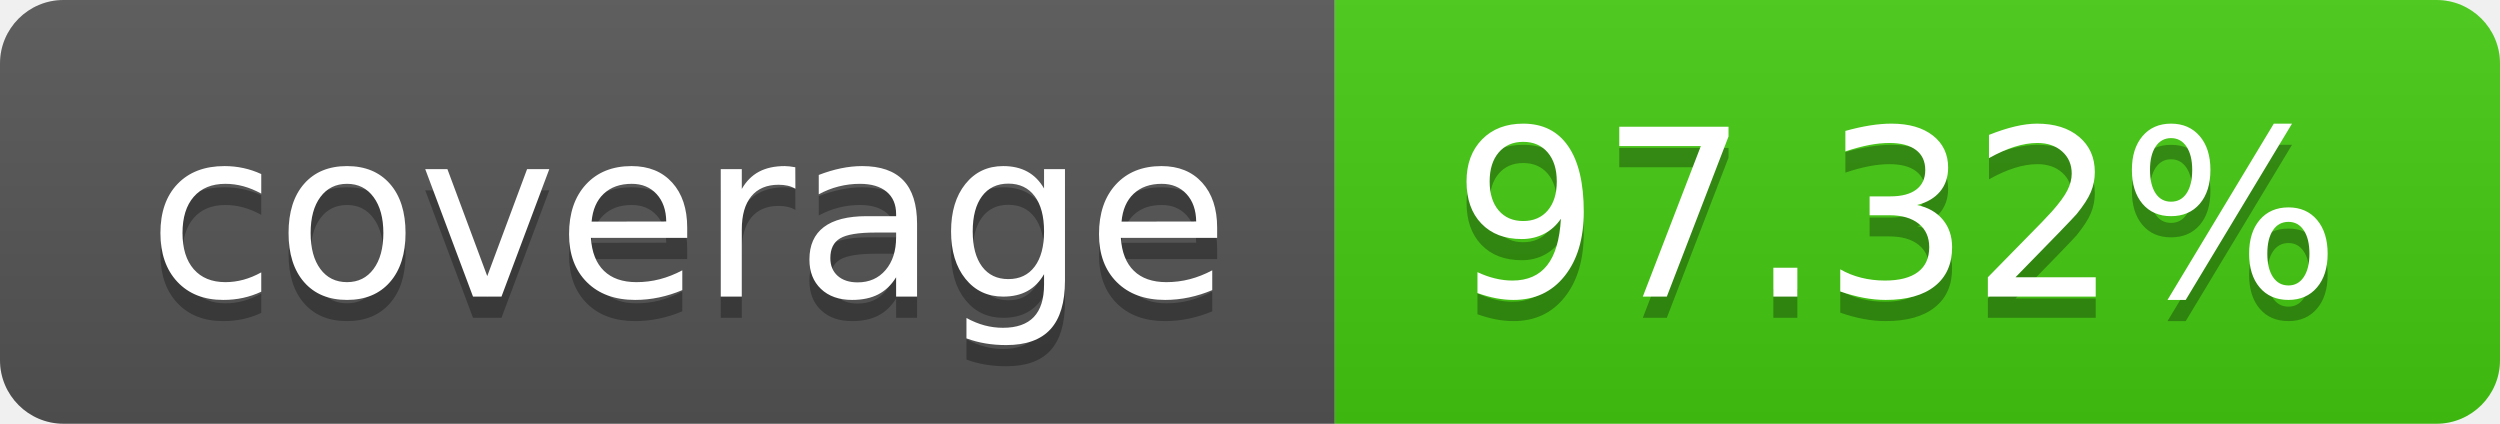
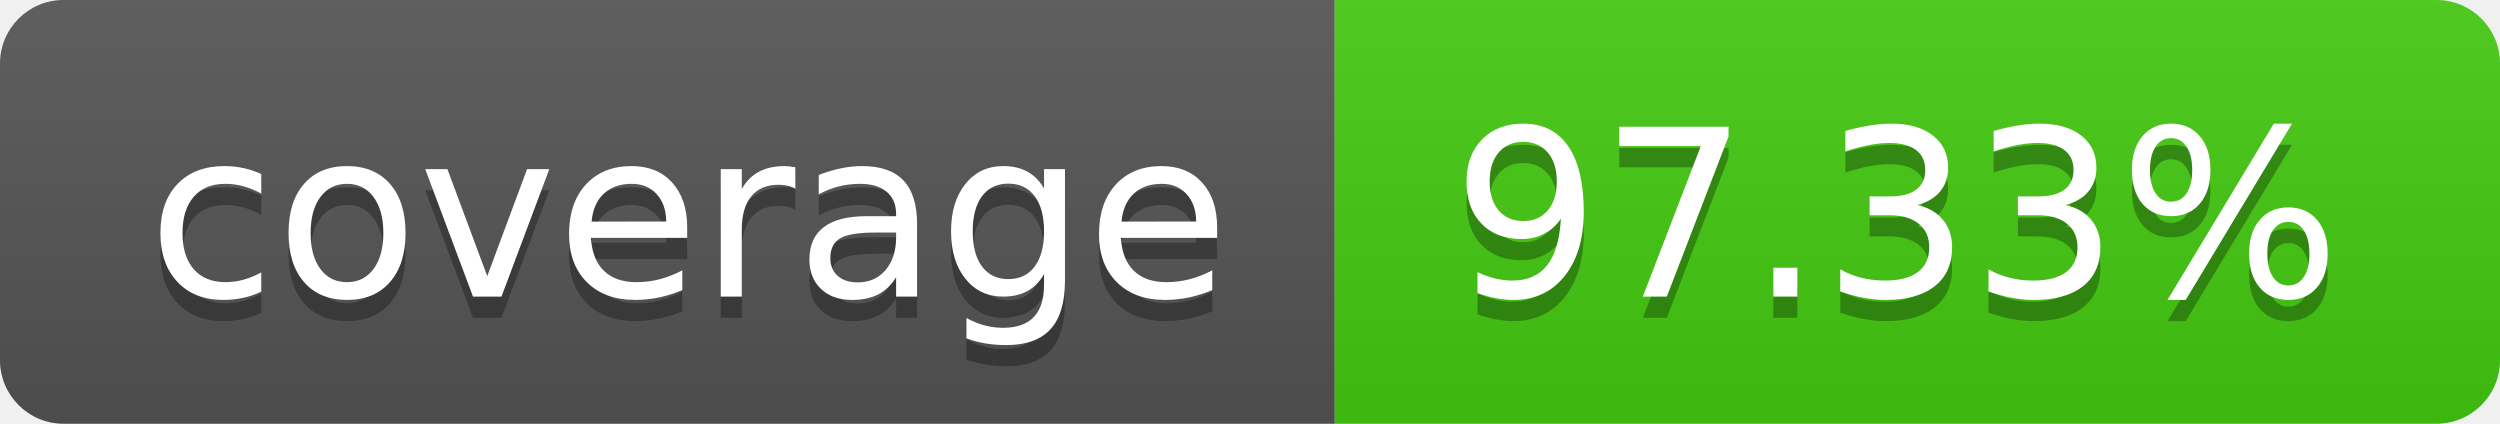
- <svg xmlns="http://www.w3.org/2000/svg" width="118" height="20" role="img" aria-label="coverage: 97.32%">
+ <svg xmlns="http://www.w3.org/2000/svg" width="118" height="20" role="img" aria-label="coverage: 97.33%">
  <linearGradient id="s" x2="0" y2="100%">
    <stop offset="0" stop-color="#bbb" stop-opacity=".1" />
    <stop offset="1" stop-opacity=".1" />
  </linearGradient>
  <clipPath id="r">
    <rect width="118" height="20" rx="3" fill="#fff" />
  </clipPath>
  <g clip-path="url(#r)">
    <rect width="63" height="20" fill="#555" />
    <rect x="63" width="55" height="20" fill="#4c1" />
    <rect width="118" height="20" fill="url(#s)" />
  </g>
  <g fill="#fff" text-anchor="middle" font-family="Verdana,Geneva,DejaVu Sans,sans-serif" text-rendering="geometricPrecision" font-size="110">
    <text aria-hidden="true" x="325.0" y="150" fill="#010101" fill-opacity=".3" transform="scale(.1)" textLength="530">coverage</text>
    <text x="325.0" y="140" transform="scale(.1)" fill="#fff" textLength="530">coverage</text>
-     <text aria-hidden="true" x="895.0" y="150" fill="#010101" fill-opacity=".3" transform="scale(.1)" textLength="450">97.32%</text>
-     <text x="895.0" y="140" transform="scale(.1)" fill="#fff" textLength="450">97.32%</text>
+     <text aria-hidden="true" x="895.0" y="150" fill="#010101" fill-opacity=".3" transform="scale(.1)" textLength="450">97.33%</text>
+     <text x="895.0" y="140" transform="scale(.1)" fill="#fff" textLength="450">97.33%</text>
  </g>
</svg>
